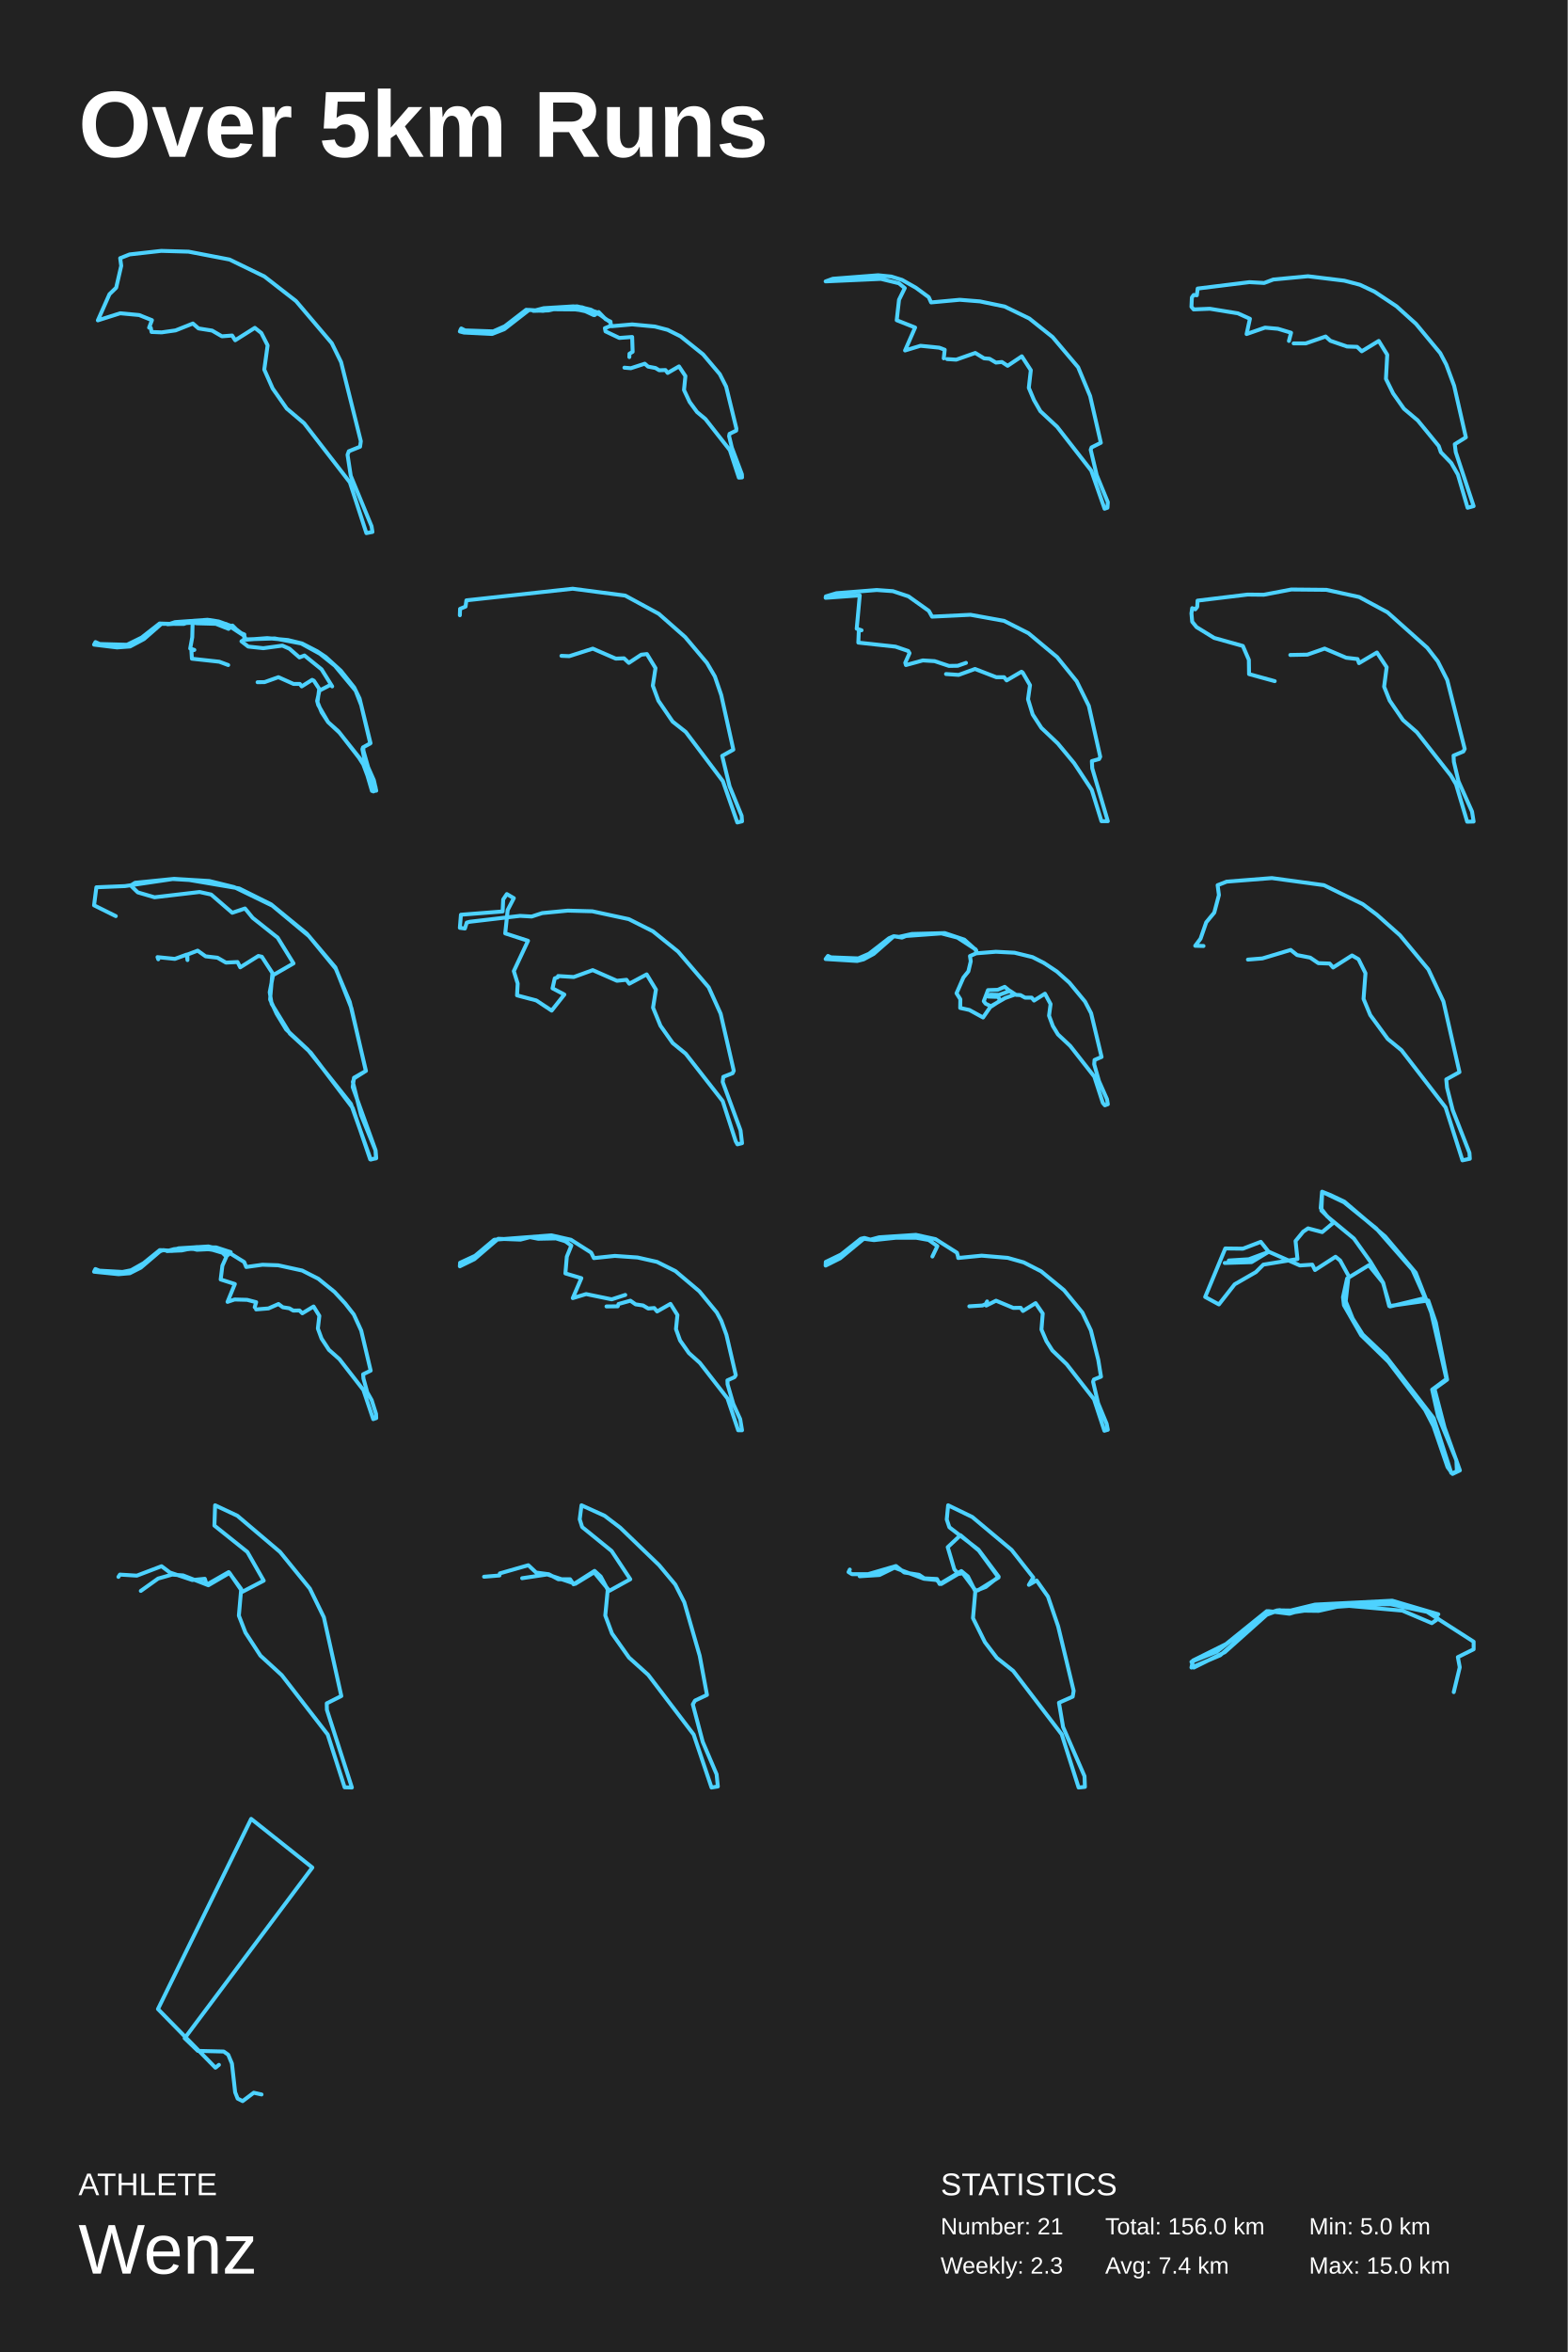
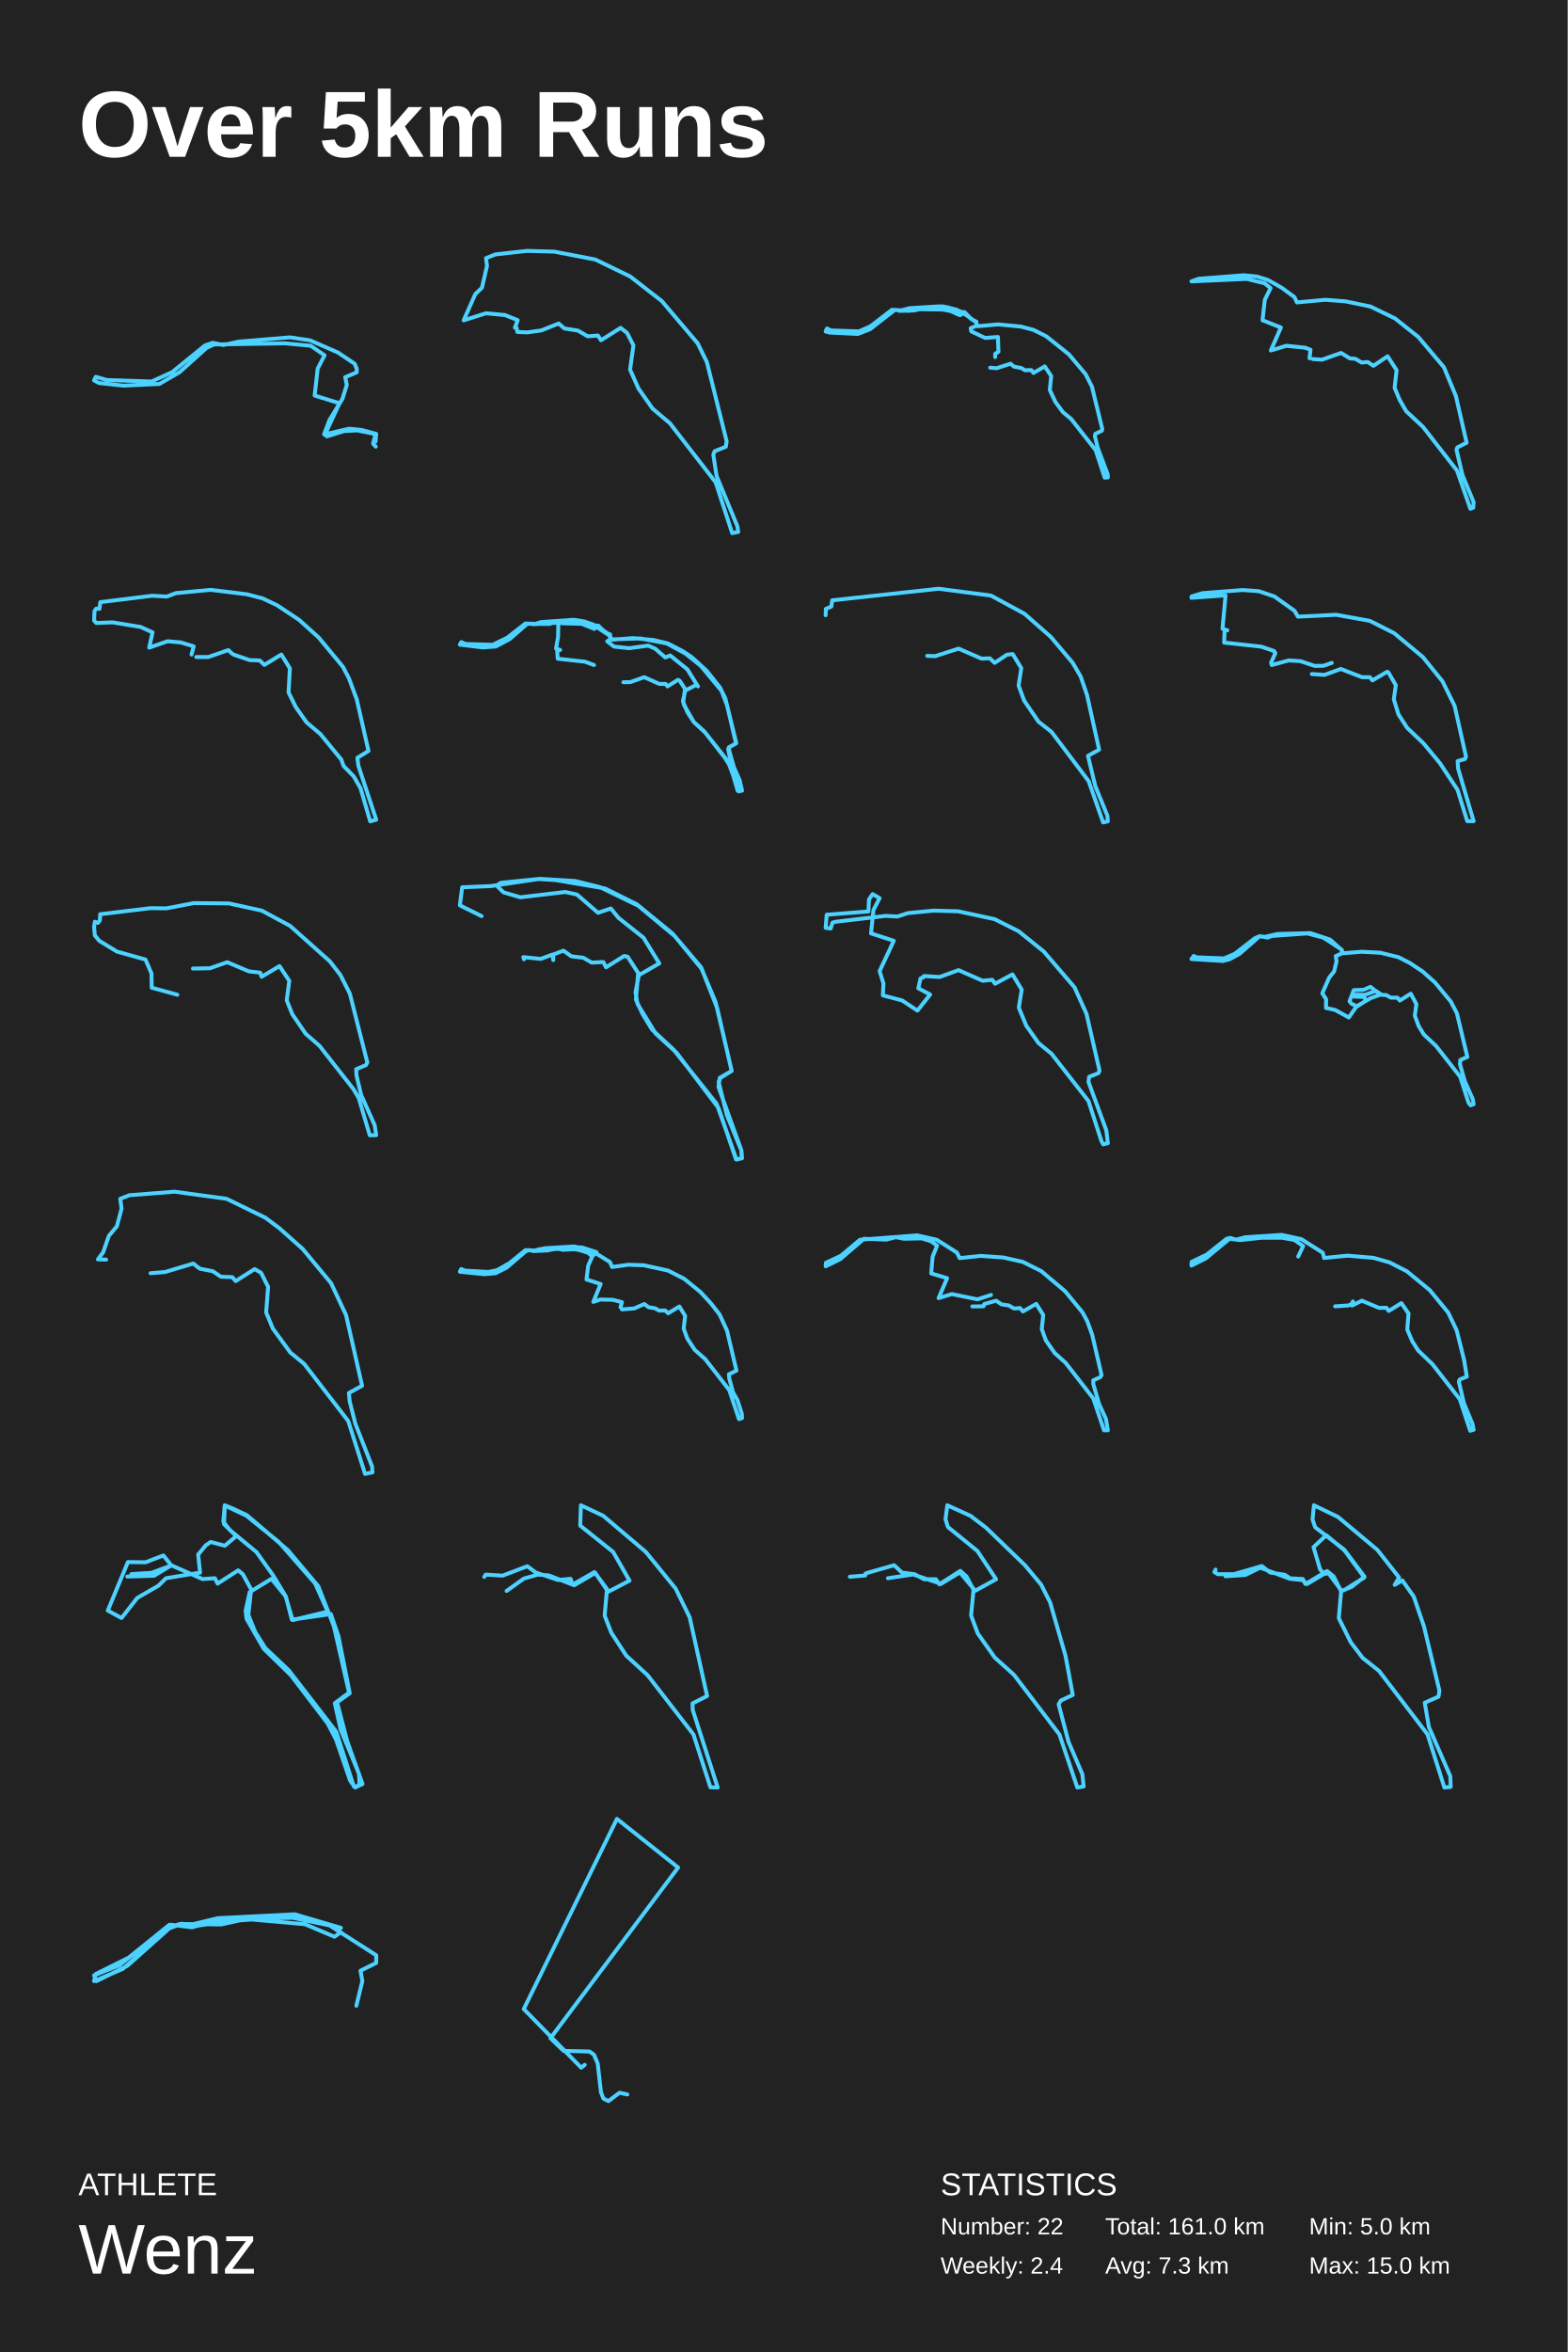
<svg xmlns="http://www.w3.org/2000/svg" baseProfile="full" height="300mm" version="1.1" viewBox="0,0,200,300" width="200mm">
  <defs />
  <rect fill="#222222" height="300" width="200" x="0" y="0" />
  <text fill="#FFFFFF" style="font-size:12px; font-family:Arial; font-weight:bold;" x="10" y="20">Over 5km Runs</text>
  <text fill="#FFFFFF" style="font-size:4px; font-family:Arial" x="10" y="280">ATHLETE</text>
  <text fill="#FFFFFF" style="font-size:9px; font-family:Arial" x="10" y="290">Wenz</text>
  <text fill="#FFFFFF" style="font-size:4px; font-family:Arial" x="120" y="280">STATISTICS</text>
-   <text fill="#FFFFFF" style="font-size:3px; font-family:Arial" x="120" y="285">Number: 21</text>
-   <text fill="#FFFFFF" style="font-size:3px; font-family:Arial" x="120" y="290">Weekly: 2.3</text>
-   <text fill="#FFFFFF" style="font-size:3px; font-family:Arial" x="141" y="285">Total: 156.0 km</text>
-   <text fill="#FFFFFF" style="font-size:3px; font-family:Arial" x="141" y="290">Avg: 7.4 km</text>
+   <text fill="#FFFFFF" style="font-size:3px; font-family:Arial" x="120" y="285">Number: 22</text>
+   <text fill="#FFFFFF" style="font-size:3px; font-family:Arial" x="120" y="290">Weekly: 2.4</text>
+   <text fill="#FFFFFF" style="font-size:3px; font-family:Arial" x="141" y="285">Total: 161.0 km</text>
+   <text fill="#FFFFFF" style="font-size:3px; font-family:Arial" x="141" y="290">Avg: 7.3 km</text>
  <text fill="#FFFFFF" style="font-size:3px; font-family:Arial" x="167" y="285">Min: 5.0 km</text>
  <text fill="#FFFFFF" style="font-size:3px; font-family:Arial" x="167" y="290">Max: 15.0 km</text>
-   <polyline fill="none" points="19.237,41.817 19.335,42.344 20.62,42.394 22.399,42.143 24.606,41.265 25.331,41.892 27.06,42.168 28.312,42.896 29.613,42.796 30.008,43.399 32.512,41.817 33.335,42.47 34.142,44.051 33.714,47.139 34.785,49.549 36.58,52.11 38.803,53.993 44.634,61.524 46.742,68.0 47.516,67.849 47.401,67.121 44.749,60.695 44.337,58.009 44.502,57.558 45.935,56.98 46.034,56.277 43.514,46.185 42.328,43.775 37.766,38.402 33.731,35.264 29.284,33.105 24.062,32.1 20.571,32.0 16.536,32.452 15.333,32.929 15.465,33.908 14.823,36.695 13.966,37.524 12.484,40.863 15.333,39.959 17.754,40.185 19.385,40.838 19.023,41.792" stroke="#4dd2ff" stroke-linecap="round" stroke-linejoin="round" stroke-width="0.5" />
-   <polyline fill="none" points="79.659,46.898 80.477,46.967 82.256,46.391 82.679,46.761 83.622,46.939 84.099,47.227 84.898,47.2 85.177,47.569 86.624,46.734 87.442,47.967 87.262,49.747 87.981,51.268 88.924,52.555 89.994,53.446 93.112,57.418 94.262,60.924 94.667,60.897 94.649,60.499 93.364,57.089 93.013,55.624 93.076,55.336 93.921,54.925 93.948,54.665 92.636,49.309 91.827,47.72 89.697,45.2 86.821,42.898 85.177,42.076 83.559,41.652 80.648,41.378 78.033,41.61 77.844,41.09 76.604,40.186 75.382,39.501 73.62,39.076 69.486,39.336 68.489,39.597 67.123,39.514 64.4,41.61 62.917,42.268 59.332,42.145 58.846,41.898 58.775,42.021 58.667,42.282 59.188,42.419 62.782,42.597 64.328,41.994 67.5,39.528 69.271,39.651 70.583,39.446 73.414,39.473 74.492,39.61 75.732,40.186 76.127,39.816 74.258,39.199 73.144,39.076 69.361,39.309 68.04,39.651 69.972,39.597 71.095,39.336 73.423,39.432 74.654,39.693 75.84,40.199 76.379,39.802 77.269,40.72 77.889,41.021 77.925,41.556 77.17,41.857 77.251,42.268 79.012,43.104 80.648,42.98 80.711,44.871 80.306,45.117 80.288,45.542" stroke="#4dd2ff" stroke-linecap="round" stroke-linejoin="round" stroke-width="0.5" />
-   <polyline fill="none" points="120.828,45.801 121.989,45.875 124.421,45.019 125.545,45.708 126.242,45.764 127.06,46.248 127.818,46.173 128.551,46.658 130.36,45.447 131.508,47.217 131.252,49.47 131.912,51.035 132.73,52.451 134.869,54.443 139.219,60.031 140.918,64.892 141.284,64.761 141.333,64.054 139.916,60.608 139.146,57.368 139.256,57.07 140.441,56.474 139.073,50.513 137.545,46.844 134.282,42.988 131.313,40.622 128.16,39.095 125.02,38.443 122.441,38.238 118.788,38.573 118.482,37.903 116.832,36.692 115.085,35.704 113.716,35.276 112.03,35.108 106.25,35.555 105.333,35.891 112.384,35.574 114.682,36.133 115.427,36.748 114.694,38.238 114.401,40.846 116.747,41.777 115.464,44.702 117.431,44.106 119.826,44.348 120.523,44.609 120.401,45.708" stroke="#4dd2ff" stroke-linecap="round" stroke-linejoin="round" stroke-width="0.5" />
-   <polyline fill="none" points="165.04,43.802 166.579,43.802 169.121,42.922 169.725,43.466 171.855,44.199 173.133,44.241 173.724,44.807 175.895,43.487 176.98,45.247 176.815,48.326 177.736,50.19 179.11,52.137 180.869,53.624 183.548,56.891 183.823,57.687 185.142,59.048 185.994,60.535 187.231,64.765 188.0,64.556 185.719,57.666 185.595,56.661 187.011,55.781 185.513,49.205 184.51,46.503 183.74,45.037 180.649,41.309 178.162,39.068 175.359,37.204 173.504,36.324 171.498,35.8 166.867,35.235 162.443,35.654 161.275,36.093 159.392,35.989 152.797,36.806 152.687,37.664 152.289,37.623 152.055,37.937 152.0,39.131 152.275,39.466 154.35,39.382 157.936,39.969 159.461,40.66 159.035,42.608 161.385,41.791 163.034,41.937 164.71,42.44 164.435,43.487" stroke="#4dd2ff" stroke-linecap="round" stroke-linejoin="round" stroke-width="0.5" />
-   <polyline fill="none" points="32.86,87.017 33.758,87.003 35.518,86.374 37.449,87.236 38.248,87.236 38.49,87.551 39.819,86.716 40.044,86.825 40.726,87.866 40.502,89.549 41.032,90.85 41.858,92.109 43.322,93.464 45.791,96.639 46.554,97.83 47.452,100.882 48.0,100.854 47.695,99.513 46.967,97.871 46.366,95.763 46.348,95.311 47.273,94.791 45.872,89.084 45.189,87.688 43.483,85.552 41.561,83.8 40.475,83.075 38.535,82.075 36.739,81.637 34.099,81.391 31.405,81.596 31.073,81.049 28.873,79.598 26.493,79.05 22.327,79.351 21.671,79.57 20.36,79.529 18.07,81.322 16.203,82.24 12.727,82.144 12.18,81.897 12.0,82.226 14.927,82.582 16.589,82.459 18.367,81.514 20.594,79.57 23.449,79.584 24.177,79.31 25.084,79.502 27.535,79.57 29.151,80.214 29.654,79.789 30.516,80.652 31.172,80.925 31.163,81.569 30.804,81.802 31.666,82.472 33.596,82.678 36.03,82.349 36.928,82.746 38.203,83.855 38.841,83.609 41.023,85.374 42.379,87.551 42.19,87.345 40.753,88.085 40.457,89.399 40.601,89.932 41.858,92.109 43.16,93.272 46.186,97.077 47.632,100.95 47.892,100.841 47.919,100.416 46.527,97.022 46.231,95.558 46.312,95.325 47.237,94.832 46.078,89.932 45.369,88.098 42.729,84.923 40.816,83.389 38.419,82.075 35.042,81.432 31.342,81.555 31.136,81.035 29.645,79.899 27.894,79.269 26.691,79.077 22.901,79.324 21.375,79.625 24.572,79.42 24.527,81.281 24.266,82.719 24.796,82.897 24.419,83.006 24.482,84.019 27.975,84.402 29.115,84.827" stroke="#4dd2ff" stroke-linecap="round" stroke-linejoin="round" stroke-width="0.5" />
-   <polyline fill="none" points="71.626,83.653 72.626,83.695 75.626,82.735 78.557,84.008 79.612,83.967 80.228,84.551 81.804,83.507 82.53,83.424 83.626,85.219 83.283,87.454 83.995,89.375 85.817,92.047 87.489,93.363 92.228,99.647 94.064,104.908 94.667,104.762 94.612,104.052 93.078,100.294 92.132,96.411 93.557,95.618 92.009,88.644 91.201,86.284 90.187,84.551 87.406,81.252 84.037,78.287 79.763,75.969 73.064,75.092 59.502,76.574 59.393,77.368 58.694,77.66 58.667,78.475" stroke="#4dd2ff" stroke-linecap="round" stroke-linejoin="round" stroke-width="0.5" />
-   <polyline fill="none" points="120.691,85.973 122.303,86.084 124.388,85.327 127.103,86.38 128.097,86.38 128.424,86.786 130.315,85.678 130.473,85.789 131.406,87.396 131.152,89.188 131.745,91.128 132.861,92.846 134.945,94.823 137.03,97.336 139.285,100.754 140.521,104.744 141.333,104.744 139.345,98.001 139.297,97.077 140.218,96.819 140.364,96.523 138.909,90.038 137.358,86.897 134.861,83.812 131.2,80.763 128.097,79.192 123.806,78.416 118.909,78.656 118.497,77.917 115.903,76.069 113.915,75.404 111.855,75.256 106.715,75.663 105.358,76.069 105.333,76.254 109.685,75.94 109.297,80.19 109.915,80.393 109.564,80.412 109.503,81.964 114.242,82.481 115.867,83.036 116.036,83.313 115.491,84.532 115.576,84.828 117.733,84.237 119.236,84.329 121.067,84.939 122.182,84.92 123.236,84.551" stroke="#4dd2ff" stroke-linecap="round" stroke-linejoin="round" stroke-width="0.5" />
-   <polyline fill="none" points="164.612,83.541 166.789,83.499 168.994,82.727 171.746,83.896 173.197,84.063 173.375,84.585 175.662,83.228 176.908,85.106 176.58,87.59 177.292,89.364 178.99,91.848 180.756,93.393 185.097,98.923 185.754,100.03 187.178,104.809 188.0,104.788 187.795,103.515 186.069,99.654 185.48,97.17 185.439,96.377 186.685,95.855 186.863,95.522 184.631,86.735 183.426,84.355 182.084,82.623 177.004,78.093 173.403,76.152 169.213,75.233 164.735,75.191 161.229,75.859 159.162,75.838 152.781,76.611 152.739,77.404 152.493,77.717 152.096,77.571 152.0,78.239 152.096,79.304 152.657,79.992 154.903,81.37 158.559,82.393 159.326,84.167 159.353,85.983 162.626,86.881" stroke="#4dd2ff" stroke-linecap="round" stroke-linejoin="round" stroke-width="0.5" />
-   <polyline fill="none" points="20.192,122.357 20.093,122.082 22.309,122.307 23.819,121.756 23.918,122.457 23.902,121.756 25.215,121.256 26.233,121.982 27.743,122.157 28.826,122.782 30.304,122.707 30.648,123.383 32.963,121.932 33.406,122.032 34.752,124.109 34.457,127.487 35.294,129.313 36.509,131.315 39.25,133.867 44.766,140.798 47.294,147.903 48.0,147.728 47.918,146.727 44.996,138.646 45.16,137.47 46.687,136.594 44.618,127.787 42.829,123.558 39.415,119.404 34.752,115.525 29.86,113.148 26.709,112.372 22.211,112.097 17.237,112.598 16.679,112.948 17.581,113.824 19.715,114.449 25.461,113.774 26.938,114.099 29.631,116.426 31.256,115.876 32.241,117.077 35.425,119.604 37.445,122.882 34.834,124.384 34.408,126.561 34.654,128.037 36.985,131.84 39.644,134.267 44.996,141.323 47.228,147.878 47.967,147.753 47.902,146.727 46.063,142.224 45.012,137.995 45.209,137.52 46.67,136.594 44.832,128.588 42.78,123.383 39.135,119.079 34.588,115.35 30.517,113.323 24.164,112.247 22.03,112.122 15.94,113.023 12.295,113.173 12.0,115.475 14.774,116.852" stroke="#4dd2ff" stroke-linecap="round" stroke-linejoin="round" stroke-width="0.5" />
-   <polyline fill="none" points="71.202,124.493 73.204,124.618 75.618,123.74 78.703,125.099 79.924,124.974 80.28,125.475 82.502,124.284 83.682,126.228 83.311,128.527 84.258,130.827 85.821,133.043 87.48,134.401 92.198,140.442 93.858,145.563 94.077,145.96 94.667,145.814 94.475,144.184 92.198,137.997 92.28,137.349 93.46,136.889 93.611,136.575 91.938,129.301 90.415,125.935 86.507,121.378 83.298,118.786 80.226,117.239 75.563,116.235 72.436,116.151 69.172,116.465 67.828,116.904 66.347,116.82 59.928,117.573 59.544,117.678 59.311,118.43 58.667,118.347 58.804,116.674 64.125,116.256 64.194,114.73 64.66,114.04 65.551,114.562 64.77,116.068 64.454,119.057 67.362,119.998 65.551,123.866 66.045,125.455 65.963,126.96 68.418,127.608 70.379,128.904 71.997,126.855 70.488,126.061 70.776,124.786 71.147,124.66" stroke="#4dd2ff" stroke-linecap="round" stroke-linejoin="round" stroke-width="0.5" />
-   <polyline fill="none" points="126.025,126.896 126.151,127.033 126.357,126.869 127.461,126.896 128.852,126.39 129.614,126.896 130.18,126.923 130.772,127.252 131.615,127.252 131.921,127.621 133.311,126.746 134.029,128.072 133.832,129.55 134.316,130.863 134.971,131.943 136.533,133.406 139.611,137.332 140.696,140.682 140.956,140.983 141.333,140.846 141.226,140.203 140.203,137.892 139.593,135.745 139.637,135.198 140.535,134.815 139.198,129.235 138.426,127.758 136.425,125.337 134.828,123.914 133.177,122.82 131.723,122.081 129.426,121.52 127.057,121.397 124.652,121.589 124.464,121.096 122.149,119.592 120.103,119.058 115.581,119.386 115.069,119.592 114.01,119.414 113.418,119.674 110.861,121.657 109.497,122.245 106.006,122.109 105.629,121.931 105.333,122.327 109.353,122.574 110.17,122.369 111.462,121.671 114.037,119.414 114.701,119.496 116.325,119.127 120.534,119.017 123.028,119.852 124.545,121.219 124.5,121.616 123.746,121.944 123.845,122.615 123.54,123.901 122.912,124.68 122.032,126.691 122.517,127.457 122.499,128.565 123.674,128.825 125.415,129.782 126.411,128.346 128.224,127.306 129.408,126.882 128.179,125.87 127.281,126.253 126.043,126.294 125.505,127.703 125.738,128.018 126.474,128.373 127.587,127.635 127.362,127.156 126.097,127.115" stroke="#4dd2ff" stroke-linecap="round" stroke-linejoin="round" stroke-width="0.5" />
-   <polyline fill="none" points="159.207,122.398 161.056,122.247 164.657,121.165 165.483,121.819 167.151,122.147 168.191,122.851 169.628,122.902 170.074,123.405 172.486,121.87 173.312,122.348 174.203,124.135 173.956,127.408 174.815,129.473 177.044,132.519 178.795,133.954 184.427,141.254 186.574,148.0 187.516,147.799 187.466,147.043 185.335,141.606 184.609,138.737 184.51,137.679 186.194,136.748 184.146,127.736 182.23,123.657 178.613,119.302 175.64,116.658 173.857,115.324 168.902,112.906 162.262,112.0 156.498,112.453 155.342,112.906 155.507,114.165 154.912,116.406 153.888,117.64 153.162,119.73 152.484,120.636 153.541,120.661" stroke="#4dd2ff" stroke-linecap="round" stroke-linejoin="round" stroke-width="0.5" />
-   <polyline fill="none" points="32.674,167.016 34.25,166.892 35.529,166.329 36.078,166.741 36.915,166.878 37.411,167.167 38.203,167.153 38.572,167.51 40.004,166.645 40.742,167.839 40.553,169.459 41.022,170.735 41.967,172.176 43.3,173.357 46.361,177.295 47.613,181.014 48.0,180.877 47.973,180.342 47.415,178.585 46.856,177.597 46.37,175.841 46.325,175.292 47.289,174.825 46.082,169.72 45.137,167.661 44.02,166.233 42.669,164.778 40.607,163.104 38.554,162.06 35.484,161.388 33.485,161.319 31.414,161.607 31.153,160.976 28.802,159.521 26.587,158.986 22.805,159.219 21.77,159.521 20.383,159.452 18.33,161.113 16.727,162.019 15.629,162.239 12.675,162.074 12.171,161.868 12.0,162.211 15.125,162.527 16.556,162.404 17.961,161.69 20.392,159.617 20.797,159.452 21.905,159.562 24.318,159.301 26.704,159.356 27.938,159.548 29.064,160.084 29.433,159.713 27.578,159.109 25.093,159.068 22.202,159.329 21.302,159.576 23.202,159.493 24.408,159.233 25.12,159.411 26.812,159.329 28.388,159.795 28.883,160.29 28.37,161.443 28.154,163.2 29.964,163.776 29.028,166.055 29.928,165.753 31.522,165.794 32.683,166.096 32.494,166.741" stroke="#4dd2ff" stroke-linecap="round" stroke-linejoin="round" stroke-width="0.5" />
-   <polyline fill="none" points="77.373,166.638 78.807,166.622 78.909,166.326 80.424,165.904 81.09,166.372 82.042,166.513 82.697,166.903 83.465,166.841 83.834,167.278 85.534,166.31 86.424,167.73 86.24,169.525 86.762,170.976 87.889,172.584 89.281,173.832 92.813,178.374 94.175,182.431 94.667,182.431 94.431,181.011 93.551,179.076 92.824,176.579 92.803,176.064 93.704,175.658 93.868,175.393 92.67,170.243 92.025,168.479 91.441,167.402 89.22,164.702 86.168,162.127 83.824,160.956 81.336,160.394 78.438,160.192 75.766,160.472 75.418,159.77 72.837,158.131 70.349,157.569 63.049,158.131 60.612,160.176 58.697,161.066 58.667,161.518 60.52,160.613 63.561,158.006 66.397,158.116 67.615,157.803 68.66,158.006 70.933,157.959 72.131,158.334 72.889,158.88 72.315,160.285 72.131,162.424 74.168,163.032 73.073,165.576 74.772,165.061 78.039,165.732 79.769,165.171" stroke="#4dd2ff" stroke-linecap="round" stroke-linejoin="round" stroke-width="0.5" />
-   <polyline fill="none" points="123.661,166.622 125.34,166.513 125.76,166.341 125.934,165.998 125.821,166.528 127.071,165.904 129.272,166.825 130.214,166.809 130.501,167.215 132.118,166.216 133.03,167.543 132.866,169.587 133.501,171.07 134.258,172.256 136.081,174.004 139.572,178.483 140.893,182.493 141.333,182.368 141.18,181.604 140.094,178.982 139.449,176.236 139.562,175.955 140.463,175.596 140.115,173.458 139.173,169.697 138.088,167.418 135.743,164.562 132.825,162.158 130.603,161.019 128.565,160.441 125.238,160.16 122.248,160.457 122.228,160.285 122.084,159.786 119.35,158.053 116.852,157.507 112.152,157.819 111.047,158.116 110.279,157.897 109.818,158.006 107.289,160.02 105.354,160.956 105.333,161.425 107.176,160.504 110.197,158.006 111.497,158.178 114.251,157.881 116.914,157.881 118.48,158.162 119.586,158.943 118.951,160.27" stroke="#4dd2ff" stroke-linecap="round" stroke-linejoin="round" stroke-width="0.5" />
-   <polyline fill="none" points="156.717,161.067 156.769,160.776 159.318,160.618 161.884,159.666 165.838,161.411 167.416,161.305 167.763,161.992 170.382,160.3 170.971,160.776 172.046,162.732 171.682,165.984 172.566,168.177 173.85,170.213 176.832,173.041 182.902,180.891 185.139,187.868 185.399,187.868 185.867,187.656 185.798,186.256 183.457,180.6 182.711,177.243 184.532,175.895 182.59,167.411 180.613,162.336 176.711,157.71 171.509,153.269 169.723,152.423 168.665,152.0 168.491,154.088 169.306,155.146 172.723,157.974 174.838,160.935 176.468,163.631 177.231,166.591 182.208,165.878 183.179,168.706 184.619,175.975 183.006,177.138 184.289,182.08 186.249,187.551 185.312,188.0 184.671,187.128 182.884,181.921 181.809,179.833 177.11,173.675 173.659,170.318 171.457,166.486 171.335,165.455 171.856,163.076 174.63,161.384 176.434,163.605 177.335,166.644 181.809,165.561 180.197,161.966 175.567,156.679 171.457,153.348 168.682,152.026 168.578,154.406 170.139,155.939 168.682,157.155 166.879,156.679 166.254,157.102 165.283,158.291 165.526,160.591 161.173,161.305 160.22,162.257 157.514,163.816 155.503,166.38 153.751,165.428 156.318,159.243 158.572,159.27 160.844,158.397 161.85,159.666 159.665,160.988 156.248,161.093" stroke="#4dd2ff" stroke-linecap="round" stroke-linejoin="round" stroke-width="0.5" />
-   <polyline fill="none" points="15.107,201.134 15.3,200.841 17.455,200.974 20.609,199.772 21.677,200.574 24.533,201.535 26.128,201.375 26.373,202.123 29.177,200.52 30.771,202.684 30.473,206.075 31.314,208.239 33.224,211.176 35.94,213.66 41.809,221.244 43.964,227.973 44.893,228.0 41.704,218.093 41.687,217.265 43.544,216.33 41.319,206.289 39.532,202.63 35.729,197.956 30.28,193.335 27.442,192.0 27.354,194.591 31.559,197.956 33.644,201.615 30.929,203.031 29.282,200.627 26.583,202.203 23.359,200.947 21.958,200.841 20.171,201.348 17.963,202.924" stroke="#4dd2ff" stroke-linecap="round" stroke-linejoin="round" stroke-width="0.5" />
-   <polyline fill="none" points="61.754,201.115 63.718,200.954 63.77,200.687 67.4,199.644 68.399,200.58 70.012,200.794 71.222,201.435 72.73,201.435 73.169,202.077 75.851,200.366 76.64,201.088 77.535,202.772 77.219,206.059 78.078,208.358 80.252,211.431 82.69,213.623 88.494,221.239 90.773,228.0 91.58,227.866 91.422,226.316 89.651,222.174 88.388,217.391 88.669,216.91 90.194,216.188 89.265,211.191 87.301,204.375 86.144,202.103 84.092,199.644 79.13,194.86 77.131,193.336 74.186,192.0 73.958,193.791 74.273,194.78 78.026,197.827 80.41,201.435 77.745,202.905 75.799,200.553 73.397,202.023 69.82,200.82 66.611,201.302" stroke="#4dd2ff" stroke-linecap="round" stroke-linejoin="round" stroke-width="0.5" />
-   <polyline fill="none" points="108.414,200.2 108.256,200.52 108.694,200.787 110.744,200.787 114.301,199.746 115.37,200.574 117.245,200.867 117.928,201.321 119.54,201.402 119.873,202.043 122.641,200.387 123.482,201.081 124.428,202.977 124.131,206.396 125.655,209.467 127.179,211.47 129.264,213.126 135.449,221.217 137.604,228.0 138.41,227.92 138.358,226.558 135.624,220.283 135.099,217.185 136.851,216.411 136.974,215.663 134.994,207.437 133.697,203.645 132.243,201.588 131.262,202.149 131.822,201.215 129.054,197.689 124.043,193.496 120.959,192.0 120.784,193.816 121.117,194.805 124.831,197.662 127.407,201.108 125.76,202.416 124.463,202.924 122.922,200.654 122.273,200.761 121.748,200.173 120.907,197.342 122.536,195.819 124.866,197.769 127.389,201.215 124.779,202.844 124.481,202.897 122.694,200.493 120.083,202.043 119.47,201.535 117.875,201.375 114.108,199.959 112.199,200.894 109.676,201.054" stroke="#4dd2ff" stroke-linecap="round" stroke-linejoin="round" stroke-width="0.5" />
-   <polyline fill="none" points="185.464,215.831 186.23,212.666 185.989,211.366 188.0,210.367 188.0,209.4 181.967,205.535 178.536,204.602 171.169,204.702 164.525,205.735 161.617,205.502 156.415,209.7 152.197,211.799 152.0,212.699 155.672,211.133 161.727,205.802 162.951,205.402 168.219,205.468 171.366,204.769 178.907,205.435 182.667,207.034 183.475,206.468 182.754,205.735 176.809,204.502 166.514,205.235 164.503,205.835 161.836,205.502 155.235,210.667 152.0,211.966 152.306,212.699 156.262,210.733 161.596,205.968 163.213,205.368 164.197,205.535 167.76,204.669 177.617,204.169 183.497,205.902" stroke="#4dd2ff" stroke-linecap="round" stroke-linejoin="round" stroke-width="0.5" />
-   <polyline fill="none" points="33.366,267.151 32.372,266.929 30.954,268.0 30.318,267.677 30,266.868 29.589,263.21 29.112,262.078 28.542,261.674 25.242,261.593 23.559,259.976 39.847,238.206 32.041,232.0 20.153,256.257 27.482,263.736 27.932,263.372" stroke="#4dd2ff" stroke-linecap="round" stroke-linejoin="round" stroke-width="0.5" />
+   <polyline fill="none" points="47.937,56.97 47.593,56.588 47.906,55.371 45.557,54.894 43.882,54.989 41.721,55.657 41.345,55.395 42.018,53.605 43.694,50.86 44.242,49.093 44.038,48.114 45.51,47.494 45.51,47.04 45.244,46.396 43.114,44.963 39.56,43.412 36.992,43.03 30.415,43.579 28.489,44.008 27.142,43.722 26.156,44.056 21.959,47.47 19.344,48.663 13.629,48.472 12.219,48.067 12.0,48.52 12.626,48.854 15.758,49.189 20.331,48.974 22.914,47.47 26.359,44.367 27.299,43.937 36.397,43.794 39.638,44.104 41.408,45.321 40.531,47.016 40.139,50.454 43.318,51.432 41.47,55.395 44.539,54.679 46.152,54.846 48.0,55.347 47.906,56.326" stroke="#4dd2ff" stroke-linecap="round" stroke-linejoin="round" stroke-width="0.5" />
+   <polyline fill="none" points="65.903,41.817 66.002,42.344 67.287,42.394 69.066,42.143 71.273,41.265 71.997,41.892 73.727,42.168 74.978,42.896 76.28,42.796 76.675,43.399 79.178,41.817 80.002,42.47 80.809,44.051 80.381,47.139 81.451,49.549 83.247,52.11 85.47,53.993 91.301,61.524 93.409,68.0 94.183,67.849 94.068,67.121 91.416,60.695 91.004,58.009 91.169,57.558 92.602,56.98 92.701,56.277 90.181,46.185 88.995,43.775 84.432,38.402 80.397,35.264 75.95,33.105 70.729,32.1 67.237,32.0 63.202,32.452 62,32.929 62.132,33.908 61.489,36.695 60.633,37.524 59.15,40.863 62,39.959 64.421,40.185 66.052,40.838 65.689,41.792" stroke="#4dd2ff" stroke-linecap="round" stroke-linejoin="round" stroke-width="0.5" />
+   <polyline fill="none" points="126.326,46.898 127.144,46.967 128.923,46.391 129.345,46.761 130.289,46.939 130.765,47.227 131.565,47.2 131.844,47.569 133.29,46.734 134.108,47.967 133.928,49.747 134.647,51.268 135.591,52.555 136.66,53.446 139.779,57.418 140.929,60.924 141.333,60.897 141.315,60.499 140.03,57.089 139.68,55.624 139.743,55.336 140.587,54.925 140.614,54.665 139.302,49.309 138.494,47.72 136.364,45.2 133.488,42.898 131.844,42.076 130.226,41.652 127.314,41.378 124.699,41.61 124.511,41.09 123.27,40.186 122.048,39.501 120.287,39.076 116.153,39.336 115.156,39.597 113.79,39.514 111.067,41.61 109.584,42.268 105.998,42.145 105.513,41.898 105.441,42.021 105.333,42.282 105.855,42.419 109.449,42.597 110.995,41.994 114.167,39.528 115.937,39.651 117.249,39.446 120.08,39.473 121.159,39.61 122.399,40.186 122.794,39.816 120.925,39.199 119.811,39.076 116.027,39.309 114.706,39.651 116.638,39.597 117.762,39.336 120.089,39.432 121.32,39.693 122.507,40.199 123.046,39.802 123.935,40.72 124.556,41.021 124.591,41.556 123.837,41.857 123.917,42.268 125.679,43.104 127.314,42.98 127.377,44.871 126.973,45.117 126.955,45.542" stroke="#4dd2ff" stroke-linecap="round" stroke-linejoin="round" stroke-width="0.5" />
+   <polyline fill="none" points="167.495,45.801 168.656,45.875 171.088,45.019 172.212,45.708 172.908,45.764 173.727,46.248 174.485,46.173 175.218,46.658 177.026,45.447 178.175,47.217 177.919,49.47 178.578,51.035 179.397,52.451 181.536,54.443 185.886,60.031 187.585,64.892 187.951,64.761 188.0,64.054 186.582,60.608 185.813,57.368 185.923,57.07 187.108,56.474 185.739,50.513 184.212,46.844 180.949,42.988 177.98,40.622 174.827,39.095 171.686,38.443 169.108,38.238 165.454,38.573 165.149,37.903 163.499,36.692 161.752,35.704 160.383,35.276 158.697,35.108 152.916,35.555 152.0,35.891 159.051,35.574 161.348,36.133 162.094,36.748 161.36,38.238 161.067,40.846 163.413,41.777 162.13,44.702 164.098,44.106 166.493,44.348 167.189,44.609 167.067,45.708" stroke="#4dd2ff" stroke-linecap="round" stroke-linejoin="round" stroke-width="0.5" />
+   <polyline fill="none" points="25.04,83.802 26.579,83.802 29.121,82.922 29.725,83.466 31.855,84.199 33.133,84.241 33.724,84.807 35.895,83.487 36.98,85.247 36.815,88.326 37.736,90.19 39.11,92.137 40.869,93.624 43.548,96.891 43.823,97.687 45.142,99.048 45.994,100.535 47.231,104.765 48.0,104.556 45.719,97.666 45.595,96.661 47.011,95.781 45.513,89.205 44.51,86.503 43.74,85.037 40.649,81.309 38.162,79.068 35.359,77.204 33.504,76.324 31.498,75.8 26.867,75.235 22.443,75.654 21.275,76.093 19.392,75.989 12.797,76.806 12.687,77.664 12.289,77.623 12.055,77.937 12.0,79.131 12.275,79.466 14.35,79.382 17.936,79.969 19.461,80.66 19.035,82.608 21.385,81.791 23.034,81.937 24.71,82.44 24.435,83.487" stroke="#4dd2ff" stroke-linecap="round" stroke-linejoin="round" stroke-width="0.5" />
+   <polyline fill="none" points="79.527,87.017 80.425,87.003 82.185,86.374 84.115,87.236 84.915,87.236 85.157,87.551 86.486,86.716 86.711,86.825 87.393,87.866 87.169,89.549 87.698,90.85 88.524,92.109 89.988,93.464 92.458,96.639 93.221,97.83 94.119,100.882 94.667,100.854 94.361,99.513 93.634,97.871 93.032,95.763 93.014,95.311 93.939,94.791 92.538,89.084 91.856,87.688 90.15,85.552 88.228,83.8 87.142,83.075 85.202,82.075 83.406,81.637 80.766,81.391 78.072,81.596 77.74,81.049 75.54,79.598 73.16,79.05 68.993,79.351 68.338,79.57 67.027,79.529 64.737,81.322 62.869,82.24 59.394,82.144 58.846,81.897 58.667,82.226 61.594,82.582 63.255,82.459 65.033,81.514 67.26,79.57 70.116,79.584 70.843,79.31 71.75,79.502 74.202,79.57 75.818,80.214 76.321,79.789 77.183,80.652 77.839,80.925 77.83,81.569 77.47,81.802 78.332,82.472 80.263,82.678 82.697,82.349 83.595,82.746 84.87,83.855 85.507,83.609 87.689,85.374 89.045,87.551 88.857,87.345 87.42,88.085 87.124,89.399 87.267,89.932 88.524,92.109 89.827,93.272 92.853,97.077 94.298,100.95 94.559,100.841 94.586,100.416 93.194,97.022 92.898,95.558 92.978,95.325 93.903,94.832 92.745,89.932 92.036,88.098 89.396,84.923 87.483,83.389 85.085,82.075 81.709,81.432 78.009,81.555 77.803,81.035 76.312,79.899 74.561,79.269 73.358,79.077 69.568,79.324 68.042,79.625 71.238,79.42 71.193,81.281 70.933,82.719 71.463,82.897 71.086,83.006 71.149,84.019 74.642,84.402 75.782,84.827" stroke="#4dd2ff" stroke-linecap="round" stroke-linejoin="round" stroke-width="0.5" />
+   <polyline fill="none" points="118.292,83.653 119.292,83.695 122.292,82.735 125.224,84.008 126.279,83.967 126.895,84.551 128.47,83.507 129.196,83.424 130.292,85.219 129.95,87.454 130.662,89.375 132.484,92.047 134.155,93.363 138.895,99.647 140.731,104.908 141.333,104.762 141.279,104.052 139.744,100.294 138.799,96.411 140.224,95.618 138.676,88.644 137.868,86.284 136.854,84.551 134.073,81.252 130.703,78.287 126.429,75.969 119.731,75.092 106.169,76.574 106.059,77.368 105.361,77.66 105.333,78.475" stroke="#4dd2ff" stroke-linecap="round" stroke-linejoin="round" stroke-width="0.5" />
+   <polyline fill="none" points="167.358,85.973 168.97,86.084 171.055,85.327 173.77,86.38 174.764,86.38 175.091,86.786 176.982,85.678 177.139,85.789 178.073,87.396 177.818,89.188 178.412,91.128 179.527,92.846 181.612,94.823 183.697,97.336 185.952,100.754 187.188,104.744 188.0,104.744 186.012,98.001 185.964,97.077 186.885,96.819 187.03,96.523 185.576,90.038 184.024,86.897 181.527,83.812 177.867,80.763 174.764,79.192 170.473,78.416 165.576,78.656 165.164,77.917 162.57,76.069 160.582,75.404 158.521,75.256 153.382,75.663 152.024,76.069 152.0,76.254 156.352,75.94 155.964,80.19 156.582,80.393 156.23,80.412 156.17,81.964 160.909,82.481 162.533,83.036 162.703,83.313 162.158,84.532 162.242,84.828 164.4,84.237 165.903,84.329 167.733,84.939 168.848,84.92 169.903,84.551" stroke="#4dd2ff" stroke-linecap="round" stroke-linejoin="round" stroke-width="0.5" />
+   <polyline fill="none" points="24.612,123.541 26.789,123.499 28.994,122.727 31.746,123.896 33.197,124.063 33.375,124.585 35.662,123.228 36.908,125.106 36.58,127.59 37.292,129.364 38.99,131.848 40.756,133.393 45.097,138.923 45.754,140.03 47.178,144.809 48.0,144.788 47.795,143.515 46.069,139.654 45.48,137.17 45.439,136.377 46.685,135.855 46.863,135.522 44.631,126.735 43.426,124.355 42.084,122.623 37.004,118.093 33.403,116.152 29.213,115.233 24.735,115.191 21.229,115.859 19.162,115.838 12.781,116.611 12.739,117.404 12.493,117.717 12.096,117.571 12.0,118.239 12.096,119.304 12.657,119.992 14.903,121.37 18.559,122.393 19.326,124.167 19.353,125.983 22.626,126.881" stroke="#4dd2ff" stroke-linecap="round" stroke-linejoin="round" stroke-width="0.5" />
+   <polyline fill="none" points="66.858,122.357 66.76,122.082 68.976,122.307 70.486,121.756 70.585,122.457 70.568,121.756 71.881,121.256 72.899,121.982 74.409,122.157 75.493,122.782 76.97,122.707 77.315,123.383 79.63,121.932 80.073,122.032 81.419,124.109 81.124,127.487 81.961,129.313 83.176,131.315 85.917,133.867 91.433,140.798 93.961,147.903 94.667,147.728 94.585,146.727 91.663,138.646 91.827,137.47 93.353,136.594 91.285,127.787 89.496,123.558 86.081,119.404 81.419,115.525 76.527,113.148 73.375,112.372 68.877,112.097 63.903,112.598 63.345,112.948 64.248,113.824 66.382,114.449 72.128,113.774 73.605,114.099 76.297,116.426 77.922,115.876 78.907,117.077 82.092,119.604 84.111,122.882 81.501,124.384 81.074,126.561 81.321,128.037 83.652,131.84 86.311,134.267 91.663,141.323 93.895,147.878 94.634,147.753 94.568,146.727 92.73,142.224 91.679,137.995 91.876,137.52 93.337,136.594 91.498,128.588 89.446,123.383 85.802,119.079 81.255,115.35 77.184,113.323 70.831,112.247 68.697,112.122 62.606,113.023 58.962,113.173 58.667,115.475 61.441,116.852" stroke="#4dd2ff" stroke-linecap="round" stroke-linejoin="round" stroke-width="0.5" />
+   <polyline fill="none" points="117.868,124.493 119.87,124.618 122.284,123.74 125.37,125.099 126.59,124.974 126.947,125.475 129.169,124.284 130.348,126.228 129.978,128.527 130.924,130.827 132.488,133.043 134.147,134.401 138.865,140.442 140.524,145.563 140.744,145.96 141.333,145.814 141.141,144.184 138.865,137.997 138.947,137.349 140.126,136.889 140.277,136.575 138.604,129.301 137.082,125.935 133.173,121.378 129.964,118.786 126.892,117.239 122.229,116.235 119.102,116.151 115.838,116.465 114.494,116.904 113.013,116.82 106.595,117.573 106.211,117.678 105.978,118.43 105.333,118.347 105.47,116.674 110.792,116.256 110.86,114.73 111.326,114.04 112.218,114.562 111.436,116.068 111.121,119.057 114.028,119.998 112.218,123.866 112.712,125.455 112.629,126.96 115.084,127.608 117.045,128.904 118.664,126.855 117.155,126.061 117.443,124.786 117.813,124.66" stroke="#4dd2ff" stroke-linecap="round" stroke-linejoin="round" stroke-width="0.5" />
+   <polyline fill="none" points="172.692,126.896 172.818,127.033 173.024,126.869 174.128,126.896 175.518,126.39 176.281,126.896 176.846,126.923 177.439,127.252 178.282,127.252 178.587,127.621 179.978,126.746 180.696,128.072 180.499,129.55 180.983,130.863 181.638,131.943 183.199,133.406 186.277,137.332 187.363,140.682 187.623,140.983 188.0,140.846 187.892,140.203 186.869,137.892 186.259,135.745 186.304,135.198 187.201,134.815 185.864,129.235 185.093,127.758 183.092,125.337 181.495,123.914 179.843,122.82 178.39,122.081 176.093,121.52 173.724,121.397 171.319,121.589 171.131,121.096 168.816,119.592 166.77,119.058 162.247,119.386 161.736,119.592 160.677,119.414 160.085,119.674 157.527,121.657 156.164,122.245 152.673,122.109 152.296,121.931 152.0,122.327 156.02,122.574 156.836,122.369 158.129,121.671 160.704,119.414 161.368,119.496 162.992,119.127 167.2,119.017 169.695,119.852 171.211,121.219 171.167,121.616 170.413,121.944 170.511,122.615 170.206,123.901 169.578,124.68 168.699,126.691 169.183,127.457 169.166,128.565 170.341,128.825 172.082,129.782 173.078,128.346 174.89,127.306 176.075,126.882 174.845,125.87 173.948,126.253 172.71,126.294 172.171,127.703 172.405,128.018 173.141,128.373 174.253,127.635 174.029,127.156 172.764,127.115" stroke="#4dd2ff" stroke-linecap="round" stroke-linejoin="round" stroke-width="0.5" />
+   <polyline fill="none" points="19.207,162.398 21.056,162.247 24.657,161.165 25.483,161.819 27.151,162.147 28.191,162.851 29.628,162.902 30.074,163.405 32.486,161.87 33.312,162.348 34.203,164.135 33.956,167.408 34.815,169.473 37.044,172.519 38.795,173.954 44.427,181.254 46.574,188.0 47.516,187.799 47.466,187.043 45.335,181.606 44.609,178.737 44.51,177.679 46.194,176.748 44.146,167.736 42.23,163.657 38.613,159.302 35.64,156.658 33.857,155.324 28.902,152.906 22.262,152.0 16.498,152.453 15.342,152.906 15.507,154.165 14.912,156.406 13.888,157.64 13.162,159.73 12.484,160.636 13.541,160.661" stroke="#4dd2ff" stroke-linecap="round" stroke-linejoin="round" stroke-width="0.5" />
+   <polyline fill="none" points="79.341,167.016 80.917,166.892 82.195,166.329 82.745,166.741 83.582,166.878 84.077,167.167 84.87,167.153 85.239,167.51 86.671,166.645 87.409,167.839 87.22,169.459 87.688,170.735 88.634,172.176 89.966,173.357 93.028,177.295 94.279,181.014 94.667,180.877 94.64,180.342 94.081,178.585 93.523,177.597 93.037,175.841 92.992,175.292 93.955,174.825 92.749,169.72 91.803,167.661 90.687,166.233 89.336,164.778 87.274,163.104 85.221,162.06 82.15,161.388 80.151,161.319 78.08,161.607 77.819,160.976 75.469,159.521 73.254,158.986 69.472,159.219 68.437,159.521 67.05,159.452 64.997,161.113 63.394,162.019 62.295,162.239 59.342,162.074 58.838,161.868 58.667,162.211 61.791,162.527 63.223,162.404 64.628,161.69 67.059,159.617 67.464,159.452 68.572,159.562 70.985,159.301 73.371,159.356 74.605,159.548 75.73,160.084 76.099,159.713 74.244,159.109 71.759,159.068 68.869,159.329 67.968,159.576 69.868,159.493 71.075,159.233 71.786,159.411 73.479,159.329 75.055,159.795 75.55,160.29 75.037,161.443 74.821,163.2 76.631,163.776 75.694,166.055 76.595,165.753 78.188,165.794 79.35,166.096 79.161,166.741" stroke="#4dd2ff" stroke-linecap="round" stroke-linejoin="round" stroke-width="0.5" />
+   <polyline fill="none" points="124.04,166.638 125.473,166.622 125.576,166.326 127.091,165.904 127.757,166.372 128.709,166.513 129.364,166.903 130.132,166.841 130.501,167.278 132.2,166.31 133.091,167.73 132.907,169.525 133.429,170.976 134.555,172.584 135.948,173.832 139.48,178.374 140.842,182.431 141.333,182.431 141.098,181.011 140.217,179.076 139.49,176.579 139.47,176.064 140.371,175.658 140.535,175.393 139.337,170.243 138.692,168.479 138.108,167.402 135.886,164.702 132.835,162.127 130.49,160.956 128.002,160.394 125.105,160.192 122.432,160.472 122.084,159.77 119.504,158.131 117.016,157.569 109.716,158.131 107.279,160.176 105.364,161.066 105.333,161.518 107.187,160.613 110.228,158.006 113.064,158.116 114.282,157.803 115.327,158.006 117.6,157.959 118.797,158.334 119.555,158.88 118.982,160.285 118.797,162.424 120.835,163.032 119.739,165.576 121.439,165.061 124.705,165.732 126.436,165.171" stroke="#4dd2ff" stroke-linecap="round" stroke-linejoin="round" stroke-width="0.5" />
+   <polyline fill="none" points="170.328,166.622 172.007,166.513 172.427,166.341 172.601,165.998 172.488,166.528 173.737,165.904 175.939,166.825 176.881,166.809 177.167,167.215 178.785,166.216 179.696,167.543 179.532,169.587 180.167,171.07 180.925,172.256 182.747,174.004 186.239,178.483 187.56,182.493 188.0,182.368 187.846,181.604 186.761,178.982 186.116,176.236 186.229,175.955 187.13,175.596 186.782,173.458 185.84,169.697 184.754,167.418 182.41,164.562 179.491,162.158 177.27,161.019 175.232,160.441 171.904,160.16 168.915,160.457 168.894,160.285 168.751,159.786 166.017,158.053 163.519,157.507 158.819,157.819 157.713,158.116 156.945,157.897 156.485,158.006 153.956,160.02 152.02,160.956 152.0,161.425 153.843,160.504 156.863,158.006 158.164,158.178 160.918,157.881 163.58,157.881 165.147,158.162 166.253,158.943 165.618,160.27" stroke="#4dd2ff" stroke-linecap="round" stroke-linejoin="round" stroke-width="0.5" />
+   <polyline fill="none" points="16.717,201.067 16.769,200.776 19.318,200.618 21.884,199.666 25.838,201.411 27.416,201.305 27.763,201.992 30.382,200.3 30.971,200.776 32.046,202.732 31.682,205.984 32.566,208.177 33.85,210.213 36.832,213.041 42.902,220.891 45.139,227.868 45.399,227.868 45.867,227.656 45.798,226.256 43.457,220.6 42.711,217.243 44.532,215.895 42.59,207.411 40.613,202.336 36.711,197.71 31.509,193.269 29.723,192.423 28.665,192.0 28.491,194.088 29.306,195.146 32.723,197.974 34.838,200.935 36.468,203.631 37.231,206.591 42.208,205.878 43.179,208.706 44.619,215.975 43.006,217.138 44.289,222.08 46.249,227.551 45.312,228.0 44.671,227.128 42.884,221.921 41.809,219.833 37.11,213.675 33.659,210.318 31.457,206.486 31.335,205.455 31.856,203.076 34.63,201.384 36.434,203.605 37.335,206.644 41.809,205.561 40.197,201.966 35.567,196.679 31.457,193.348 28.682,192.026 28.578,194.406 30.139,195.939 28.682,197.155 26.879,196.679 26.254,197.102 25.283,198.291 25.526,200.591 21.173,201.305 20.22,202.257 17.514,203.816 15.503,206.38 13.751,205.428 16.318,199.243 18.572,199.27 20.844,198.397 21.85,199.666 19.665,200.988 16.248,201.093" stroke="#4dd2ff" stroke-linecap="round" stroke-linejoin="round" stroke-width="0.5" />
+   <polyline fill="none" points="61.774,201.134 61.966,200.841 64.121,200.974 67.275,199.772 68.344,200.574 71.2,201.535 72.794,201.375 73.04,202.123 75.843,200.52 77.438,202.684 77.14,206.075 77.981,208.239 79.891,211.176 82.606,213.66 88.476,221.244 90.631,227.973 91.56,228.0 88.371,218.093 88.353,217.265 90.211,216.33 87.985,206.289 86.198,202.63 82.396,197.956 76.947,193.335 74.109,192.0 74.021,194.591 78.226,197.956 80.311,201.615 77.595,203.031 75.948,200.627 73.25,202.203 70.026,200.947 68.624,200.841 66.837,201.348 64.63,202.924" stroke="#4dd2ff" stroke-linecap="round" stroke-linejoin="round" stroke-width="0.5" />
+   <polyline fill="none" points="108.42,201.115 110.384,200.954 110.437,200.687 114.066,199.644 115.066,200.58 116.679,200.794 117.889,201.435 119.397,201.435 119.835,202.077 122.518,200.366 123.307,201.088 124.201,202.772 123.886,206.059 124.745,208.358 126.919,211.431 129.356,213.623 135.16,221.239 137.44,228.0 138.246,227.866 138.088,226.316 136.317,222.174 135.055,217.391 135.336,216.91 136.861,216.188 135.932,211.191 133.968,204.375 132.811,202.103 130.759,199.644 125.797,194.86 123.798,193.336 120.852,192.0 120.624,193.791 120.94,194.78 124.692,197.827 127.077,201.435 124.412,202.905 122.465,200.553 120.063,202.023 116.486,200.82 113.277,201.302" stroke="#4dd2ff" stroke-linecap="round" stroke-linejoin="round" stroke-width="0.5" />
+   <polyline fill="none" points="155.081,200.2 154.923,200.52 155.361,200.787 157.411,200.787 160.968,199.746 162.037,200.574 163.911,200.867 164.595,201.321 166.207,201.402 166.54,202.043 169.308,200.387 170.149,201.081 171.095,202.977 170.797,206.396 172.322,209.467 173.846,211.47 175.931,213.126 182.116,221.217 184.271,228.0 185.077,227.92 185.024,226.558 182.291,220.283 181.766,217.185 183.518,216.411 183.64,215.663 181.66,207.437 180.364,203.645 178.91,201.588 177.928,202.149 178.489,201.215 175.721,197.689 170.71,193.496 167.626,192.0 167.451,193.816 167.784,194.805 171.498,197.662 174.074,201.108 172.427,202.416 171.13,202.924 169.588,200.654 168.94,200.761 168.414,200.173 167.573,197.342 169.203,195.819 171.533,197.769 174.056,201.215 171.446,202.844 171.148,202.897 169.36,200.493 166.75,202.043 166.137,201.535 164.542,201.375 160.775,199.959 158.865,200.894 156.342,201.054" stroke="#4dd2ff" stroke-linecap="round" stroke-linejoin="round" stroke-width="0.5" />
+   <polyline fill="none" points="45.464,255.831 46.23,252.666 45.989,251.366 48.0,250.367 48.0,249.4 41.967,245.535 38.536,244.602 31.169,244.702 24.525,245.735 21.617,245.502 16.415,249.7 12.197,251.799 12.0,252.699 15.672,251.133 21.727,245.802 22.951,245.402 28.219,245.468 31.366,244.769 38.907,245.435 42.667,247.034 43.475,246.468 42.754,245.735 36.809,244.502 26.514,245.235 24.503,245.835 21.836,245.502 15.235,250.667 12.0,251.966 12.306,252.699 16.262,250.733 21.596,245.968 23.213,245.368 24.197,245.535 27.76,244.669 37.617,244.169 43.497,245.902" stroke="#4dd2ff" stroke-linecap="round" stroke-linejoin="round" stroke-width="0.5" />
+   <polyline fill="none" points="80.033,267.151 79.039,266.929 77.621,268.0 76.985,267.677 76.667,266.868 76.256,263.21 75.779,262.078 75.209,261.674 71.909,261.593 70.226,259.976 86.514,238.206 78.708,232.0 66.819,256.257 74.149,263.736 74.599,263.372" stroke="#4dd2ff" stroke-linecap="round" stroke-linejoin="round" stroke-width="0.5" />
</svg>
